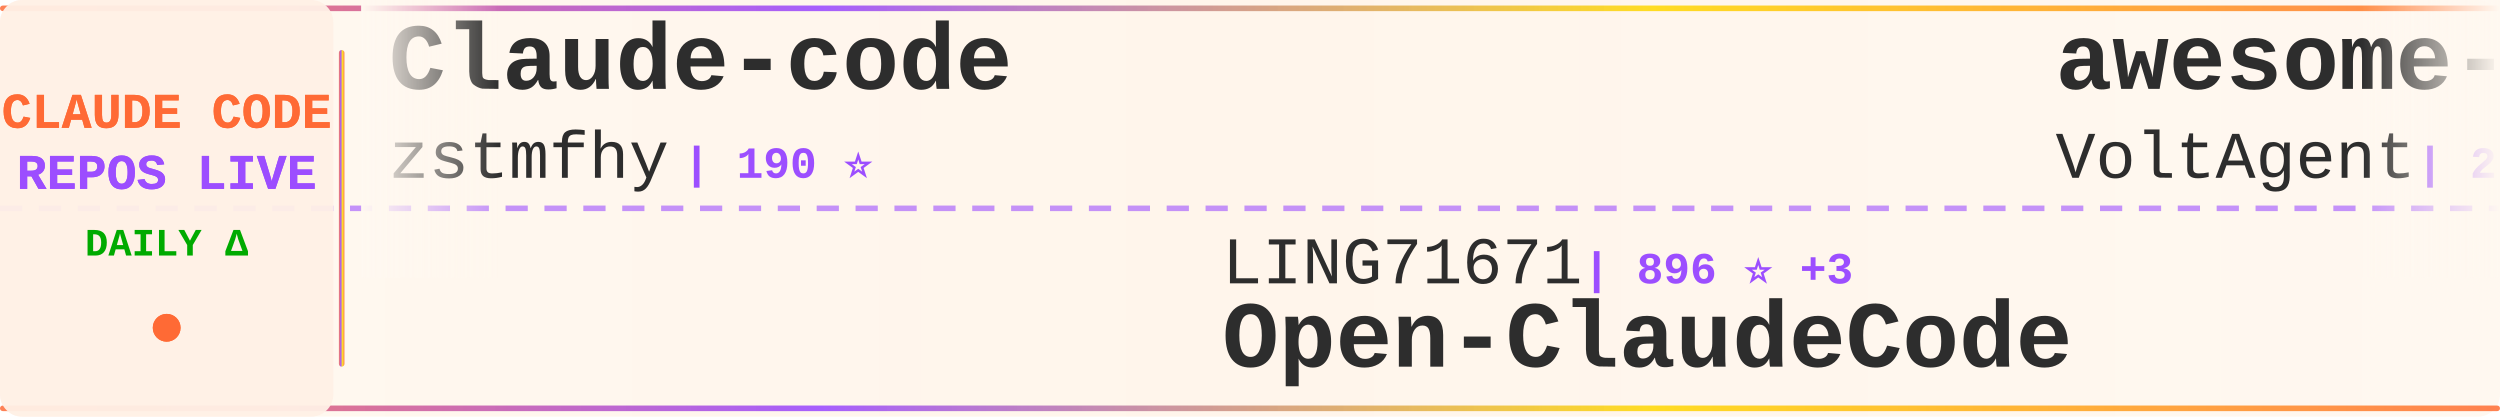
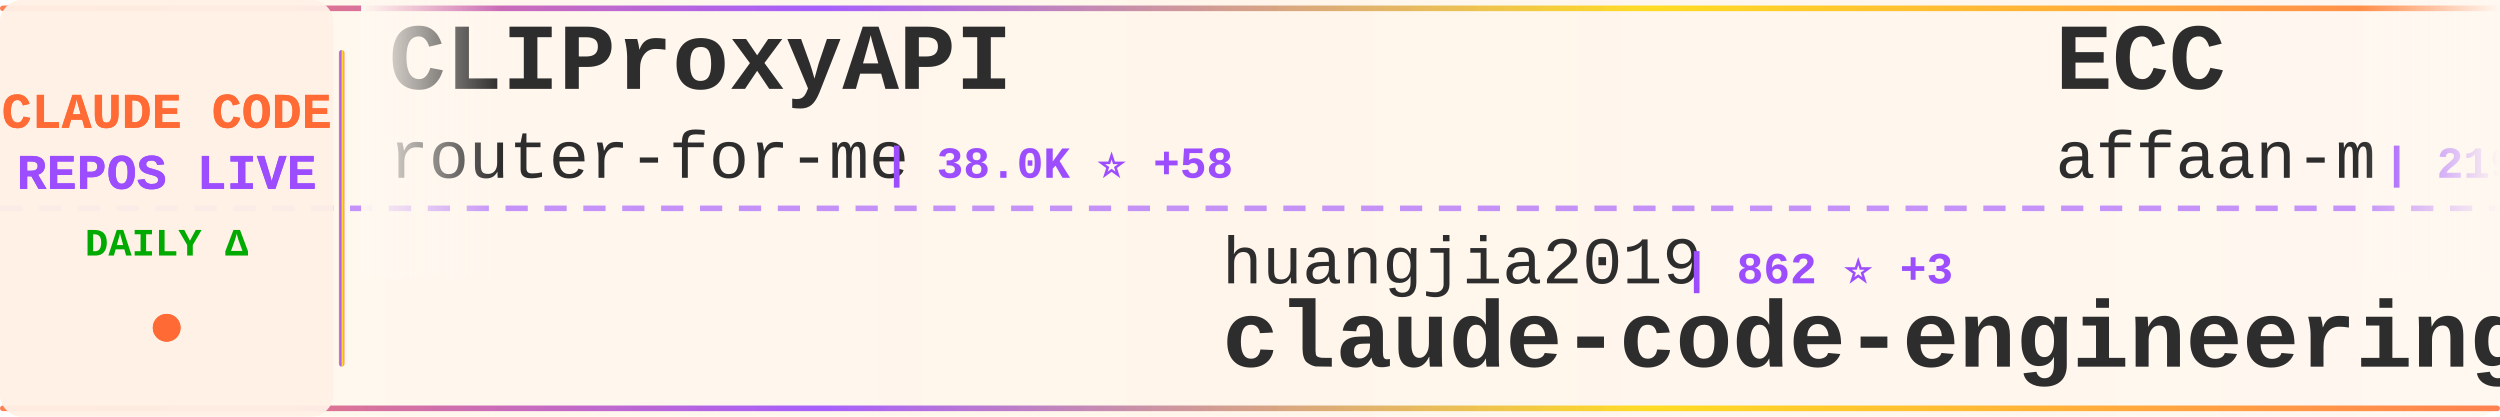
<svg xmlns="http://www.w3.org/2000/svg" width="900" height="150">
  <defs>
    <linearGradient id="tickerBg" x1="0%" y1="0%" x2="100%" y2="0%">
      <stop offset="0%" style="stop-color:#fff8f0;stop-opacity:0.98" />
      <stop offset="50%" style="stop-color:#fff5eb;stop-opacity:1" />
      <stop offset="100%" style="stop-color:#fff8f0;stop-opacity:0.98" />
    </linearGradient>
    <linearGradient id="borderGrad" x1="0%" y1="0%" x2="100%" y2="0%">
      <stop offset="0%" style="stop-color:#FF6B35;stop-opacity:0.85">
        <animate attributeName="stop-opacity" values="0.85;1;0.85" dur="2s" repeatCount="indefinite" />
      </stop>
      <stop offset="33%" style="stop-color:#9C4EFF;stop-opacity:0.9">
        <animate attributeName="stop-opacity" values="0.9;1;0.9" dur="2.2s" repeatCount="indefinite" />
      </stop>
      <stop offset="66%" style="stop-color:#FFD700;stop-opacity:0.85">
        <animate attributeName="stop-opacity" values="0.85;1;0.85" dur="1.8s" repeatCount="indefinite" />
      </stop>
      <stop offset="100%" style="stop-color:#FF6B35;stop-opacity:0.85">
        <animate attributeName="stop-opacity" values="0.85;1;0.85" dur="2s" repeatCount="indefinite" />
      </stop>
    </linearGradient>
    <filter id="textGlow">
      <feGaussianBlur stdDeviation="0.15" result="coloredBlur" />
      <feMerge>
        <feMergeNode in="coloredBlur" />
        <feMergeNode in="SourceGraphic" />
      </feMerge>
    </filter>
    <filter id="metricGlow">
      <feGaussianBlur stdDeviation="0.2" result="coloredBlur" />
      <feMerge>
        <feMergeNode in="coloredBlur" />
        <feMergeNode in="SourceGraphic" />
      </feMerge>
    </filter>
    <linearGradient id="leftFade" x1="0%" y1="0%" x2="100%" y2="0%">
      <stop offset="0%" style="stop-color:#fff8f0;stop-opacity:1" />
      <stop offset="100%" style="stop-color:#fff8f0;stop-opacity:0" />
    </linearGradient>
    <linearGradient id="rightFade" x1="0%" y1="0%" x2="100%" y2="0%">
      <stop offset="0%" style="stop-color:#fff8f0;stop-opacity:0" />
      <stop offset="100%" style="stop-color:#fff8f0;stop-opacity:1" />
    </linearGradient>
  </defs>
  <rect width="900" height="150" fill="url(#tickerBg)" rx="8" />
  <rect x="0" y="2" width="900" height="2" fill="url(#borderGrad)" rx="1" />
  <rect x="0" y="146" width="900" height="2" fill="url(#borderGrad)" rx="1" />
  <line x1="0" y1="75" x2="900" y2="75" stroke="#9C4EFF" stroke-width="2" stroke-dasharray="8 6" opacity="0.6" />
  <rect x="0" y="0" width="120" height="150" fill="#fff0e6" opacity="0.95" rx="8" />
  <text x="60" y="46" font-family="'Courier New', monospace" font-size="18" font-weight="bold" fill="#FF6B35" text-anchor="middle" filter="url(#textGlow)">
    CLAUDE CODE
  </text>
  <text x="60" y="68" font-family="'Courier New', monospace" font-size="18" font-weight="bold" fill="#9C4EFF" text-anchor="middle" filter="url(#textGlow)">
    REPOS LIVE
  </text>
  <text x="60" y="92" font-family="'Courier New', monospace" font-size="14" font-weight="bold" fill="#00aa00" text-anchor="middle">
    DAILY Δ
  </text>
  <circle cx="60" cy="118" r="5" fill="#FF6B35" filter="url(#metricGlow)">
    <animate attributeName="r" values="4;6;4" dur="1.5s" repeatCount="indefinite" />
    <animate attributeName="opacity" values="0.6;1;0.6" dur="1.5s" repeatCount="indefinite" />
  </circle>
  <rect x="122" y="18" width="2" height="114" fill="url(#borderGrad)" rx="1" />
  <clipPath id="tickerClip">
    <rect x="130" y="0" width="770" height="150" />
  </clipPath>
  <g clip-path="url(#tickerClip)">
    <g id="tickerItems">
      <animateTransform attributeName="transform" attributeType="XML" type="translate" from="0 0" to="-3000 0" dur="54s" repeatCount="indefinite" />
      <g transform="translate(0, 0)">
-         <text x="140" y="32" font-family="'Courier New', monospace" font-size="34" font-weight="bold" fill="#2d2d2d">Claude-code</text>
-         <text x="140" y="64" font-family="'Courier New', monospace" font-size="24" font-weight="normal" fill="#2d2d2d" opacity="1.0">zstmfhy</text>
-         <text x="246" y="64" font-family="'Courier New', monospace" font-size="16" font-weight="bold" fill="#9C4EFF"> | 190 ⭐</text>
+         <text x="140" y="32" font-family="'Courier New', monospace" font-size="34" font-weight="bold" fill="#2d2d2d">CLIProxyAPI</text>
+         <text x="140" y="64" font-family="'Courier New', monospace" font-size="24" font-weight="normal" fill="#2d2d2d" opacity="1.0">router-for-me</text>
+         <text x="318" y="64" font-family="'Courier New', monospace" font-size="16" font-weight="bold" fill="#9C4EFF"> | 38.0K ⭐ +58</text>
      </g>
      <g transform="translate(300, 0)">
-         <text x="140" y="102" font-family="'Courier New', monospace" font-size="24" font-weight="normal" fill="#2d2d2d" opacity="1.0">LING71671</text>
-         <text x="270" y="102" font-family="'Courier New', monospace" font-size="16" font-weight="bold" fill="#9C4EFF"> | 896 ⭐ +3</text>
-         <text x="140" y="132" font-family="'Courier New', monospace" font-size="34" font-weight="bold" fill="#2d2d2d">Open-ClaudeCode</text>
+         <text x="140" y="102" font-family="'Courier New', monospace" font-size="24" font-weight="normal" fill="#2d2d2d" opacity="1.0">huangjia2019</text>
+         <text x="306" y="102" font-family="'Courier New', monospace" font-size="16" font-weight="bold" fill="#9C4EFF"> | 862 ⭐ +3</text>
+         <text x="140" y="132" font-family="'Courier New', monospace" font-size="34" font-weight="bold" fill="#2d2d2d">claude-code-engineering</text>
      </g>
      <g transform="translate(600, 0)">
-         <text x="140" y="32" font-family="'Courier New', monospace" font-size="34" font-weight="bold" fill="#2d2d2d">awesome-claude-code-suba...</text>
-         <text x="140" y="64" font-family="'Courier New', monospace" font-size="24" font-weight="normal" fill="#2d2d2d" opacity="1.0">VoltAgent</text>
-         <text x="270" y="64" font-family="'Courier New', monospace" font-size="16" font-weight="bold" fill="#9C4EFF"> | 22.2K ⭐ +48</text>
+         <text x="140" y="32" font-family="'Courier New', monospace" font-size="34" font-weight="bold" fill="#2d2d2d">ECC</text>
+         <text x="140" y="64" font-family="'Courier New', monospace" font-size="24" font-weight="normal" fill="#2d2d2d" opacity="1.0">affaan-m</text>
+         <text x="258" y="64" font-family="'Courier New', monospace" font-size="16" font-weight="bold" fill="#9C4EFF"> | 219.0K ⭐ +566</text>
      </g>
      <g transform="translate(900, 0)">
-         <text x="140" y="102" font-family="'Courier New', monospace" font-size="24" font-weight="normal" fill="#2d2d2d" opacity="1.0">Hyper66666</text>
-         <text x="282" y="102" font-family="'Courier New', monospace" font-size="16" font-weight="bold" fill="#9C4EFF"> | 216 ⭐</text>
-         <text x="140" y="132" font-family="'Courier New', monospace" font-size="34" font-weight="bold" fill="#2d2d2d">claude-code-sourcemap</text>
+         <text x="140" y="102" font-family="'Courier New', monospace" font-size="24" font-weight="normal" fill="#2d2d2d" opacity="1.0">Windy3f3f3f3f</text>
+         <text x="318" y="102" font-family="'Courier New', monospace" font-size="16" font-weight="bold" fill="#9C4EFF"> | 2.7K ⭐ +4</text>
+         <text x="140" y="132" font-family="'Courier New', monospace" font-size="34" font-weight="bold" fill="#2d2d2d">how-claude-code-works</text>
      </g>
      <g transform="translate(1200, 0)">
-         <text x="140" y="32" font-family="'Courier New', monospace" font-size="34" font-weight="bold" fill="#2d2d2d">claude_codex_bridge</text>
-         <text x="140" y="64" font-family="'Courier New', monospace" font-size="24" font-weight="normal" fill="#2d2d2d" opacity="1.0">SeemSeam</text>
-         <text x="258" y="64" font-family="'Courier New', monospace" font-size="16" font-weight="bold" fill="#9C4EFF"> | 3.0K ⭐ +8</text>
+         <text x="140" y="32" font-family="'Courier New', monospace" font-size="34" font-weight="bold" fill="#2d2d2d">claude-code-webui</text>
+         <text x="140" y="64" font-family="'Courier New', monospace" font-size="24" font-weight="normal" fill="#2d2d2d" opacity="1.0">sugyan</text>
+         <text x="234" y="64" font-family="'Courier New', monospace" font-size="16" font-weight="bold" fill="#9C4EFF"> | 1.1K ⭐</text>
      </g>
      <g transform="translate(1500, 0)">
-         <text x="140" y="102" font-family="'Courier New', monospace" font-size="24" font-weight="normal" fill="#2d2d2d" opacity="1.0">OrcaWhisper</text>
-         <text x="294" y="102" font-family="'Courier New', monospace" font-size="16" font-weight="bold" fill="#9C4EFF"> | 78 ⭐</text>
-         <text x="140" y="132" font-family="'Courier New', monospace" font-size="34" font-weight="bold" fill="#2d2d2d">Claude-Code</text>
+         <text x="140" y="102" font-family="'Courier New', monospace" font-size="24" font-weight="normal" fill="#2d2d2d" opacity="1.0">luongnv89</text>
+         <text x="270" y="102" font-family="'Courier New', monospace" font-size="16" font-weight="bold" fill="#9C4EFF"> | 37.7K ⭐ +82</text>
+         <text x="140" y="132" font-family="'Courier New', monospace" font-size="34" font-weight="bold" fill="#2d2d2d">claude-howto</text>
      </g>
      <g transform="translate(1800, 0)">
-         <text x="140" y="32" font-family="'Courier New', monospace" font-size="34" font-weight="bold" fill="#2d2d2d">Dive-into-Claude-Code</text>
-         <text x="140" y="64" font-family="'Courier New', monospace" font-size="24" font-weight="normal" fill="#2d2d2d" opacity="1.0">VILA-Lab</text>
-         <text x="258" y="64" font-family="'Courier New', monospace" font-size="16" font-weight="bold" fill="#9C4EFF"> | 1.7K ⭐ +6</text>
+         <text x="140" y="32" font-family="'Courier New', monospace" font-size="34" font-weight="bold" fill="#2d2d2d">Claude-Code</text>
+         <text x="140" y="64" font-family="'Courier New', monospace" font-size="24" font-weight="normal" fill="#2d2d2d" opacity="1.0">KPR111</text>
+         <text x="234" y="64" font-family="'Courier New', monospace" font-size="16" font-weight="bold" fill="#9C4EFF"> | 18 ⭐</text>
      </g>
      <g transform="translate(2100, 0)">
-         <text x="140" y="102" font-family="'Courier New', monospace" font-size="24" font-weight="normal" fill="#2d2d2d" opacity="1.0">Donchitos</text>
-         <text x="270" y="102" font-family="'Courier New', monospace" font-size="16" font-weight="bold" fill="#9C4EFF"> | 22.0K ⭐ +38</text>
-         <text x="140" y="132" font-family="'Courier New', monospace" font-size="34" font-weight="bold" fill="#2d2d2d">Claude-Code-Game-Studios</text>
+         <text x="140" y="102" font-family="'Courier New', monospace" font-size="24" font-weight="normal" fill="#2d2d2d" opacity="1.0">zstmfhy</text>
+         <text x="246" y="102" font-family="'Courier New', monospace" font-size="16" font-weight="bold" fill="#9C4EFF"> | 190 ⭐</text>
+         <text x="140" y="132" font-family="'Courier New', monospace" font-size="34" font-weight="bold" fill="#2d2d2d">Claude-code</text>
      </g>
      <g transform="translate(2400, 0)">
-         <text x="140" y="32" font-family="'Courier New', monospace" font-size="34" font-weight="bold" fill="#2d2d2d">claude-code-my-workflow</text>
-         <text x="140" y="64" font-family="'Courier New', monospace" font-size="24" font-weight="normal" fill="#2d2d2d" opacity="1.0">pedrohcgs</text>
-         <text x="270" y="64" font-family="'Courier New', monospace" font-size="16" font-weight="bold" fill="#9C4EFF"> | 1.3K ⭐ +5</text>
+         <text x="140" y="32" font-family="'Courier New', monospace" font-size="34" font-weight="bold" fill="#2d2d2d">awesome-claude-code-tool...</text>
+         <text x="140" y="64" font-family="'Courier New', monospace" font-size="24" font-weight="normal" fill="#2d2d2d" opacity="1.0">rohitg00</text>
+         <text x="258" y="64" font-family="'Courier New', monospace" font-size="16" font-weight="bold" fill="#9C4EFF"> | 2.1K ⭐ +8</text>
      </g>
      <g transform="translate(2700, 0)">
-         <text x="140" y="102" font-family="'Courier New', monospace" font-size="24" font-weight="normal" fill="#2d2d2d" opacity="1.0">ponponon</text>
-         <text x="258" y="102" font-family="'Courier New', monospace" font-size="16" font-weight="bold" fill="#9C4EFF"> | 2.3K ⭐ +1</text>
-         <text x="140" y="132" font-family="'Courier New', monospace" font-size="34" font-weight="bold" fill="#2d2d2d">claude_code_src</text>
+         <text x="140" y="102" font-family="'Courier New', monospace" font-size="24" font-weight="normal" fill="#2d2d2d" opacity="1.0">anthropics</text>
+         <text x="282" y="102" font-family="'Courier New', monospace" font-size="16" font-weight="bold" fill="#9C4EFF"> | 5.3K ⭐ +9</text>
+         <text x="140" y="132" font-family="'Courier New', monospace" font-size="34" font-weight="bold" fill="#2d2d2d">claude-code-security-rev...</text>
      </g>
      <g transform="translate(3000, 0)">
-         <text x="140" y="32" font-family="'Courier New', monospace" font-size="34" font-weight="bold" fill="#2d2d2d">Claude-code</text>
-         <text x="140" y="64" font-family="'Courier New', monospace" font-size="24" font-weight="normal" fill="#2d2d2d" opacity="1.0">zstmfhy</text>
-         <text x="246" y="64" font-family="'Courier New', monospace" font-size="16" font-weight="bold" fill="#9C4EFF"> | 190 ⭐</text>
+         <text x="140" y="32" font-family="'Courier New', monospace" font-size="34" font-weight="bold" fill="#2d2d2d">CLIProxyAPI</text>
+         <text x="140" y="64" font-family="'Courier New', monospace" font-size="24" font-weight="normal" fill="#2d2d2d" opacity="1.0">router-for-me</text>
+         <text x="318" y="64" font-family="'Courier New', monospace" font-size="16" font-weight="bold" fill="#9C4EFF"> | 38.0K ⭐ +58</text>
      </g>
      <g transform="translate(3300, 0)">
-         <text x="140" y="102" font-family="'Courier New', monospace" font-size="24" font-weight="normal" fill="#2d2d2d" opacity="1.0">LING71671</text>
-         <text x="270" y="102" font-family="'Courier New', monospace" font-size="16" font-weight="bold" fill="#9C4EFF"> | 896 ⭐ +3</text>
-         <text x="140" y="132" font-family="'Courier New', monospace" font-size="34" font-weight="bold" fill="#2d2d2d">Open-ClaudeCode</text>
+         <text x="140" y="102" font-family="'Courier New', monospace" font-size="24" font-weight="normal" fill="#2d2d2d" opacity="1.0">huangjia2019</text>
+         <text x="306" y="102" font-family="'Courier New', monospace" font-size="16" font-weight="bold" fill="#9C4EFF"> | 862 ⭐ +3</text>
+         <text x="140" y="132" font-family="'Courier New', monospace" font-size="34" font-weight="bold" fill="#2d2d2d">claude-code-engineering</text>
      </g>
      <g transform="translate(3600, 0)">
-         <text x="140" y="32" font-family="'Courier New', monospace" font-size="34" font-weight="bold" fill="#2d2d2d">awesome-claude-code-suba...</text>
-         <text x="140" y="64" font-family="'Courier New', monospace" font-size="24" font-weight="normal" fill="#2d2d2d" opacity="1.0">VoltAgent</text>
-         <text x="270" y="64" font-family="'Courier New', monospace" font-size="16" font-weight="bold" fill="#9C4EFF"> | 22.2K ⭐ +48</text>
+         <text x="140" y="32" font-family="'Courier New', monospace" font-size="34" font-weight="bold" fill="#2d2d2d">ECC</text>
+         <text x="140" y="64" font-family="'Courier New', monospace" font-size="24" font-weight="normal" fill="#2d2d2d" opacity="1.0">affaan-m</text>
+         <text x="258" y="64" font-family="'Courier New', monospace" font-size="16" font-weight="bold" fill="#9C4EFF"> | 219.0K ⭐ +566</text>
      </g>
      <g transform="translate(3900, 0)">
-         <text x="140" y="102" font-family="'Courier New', monospace" font-size="24" font-weight="normal" fill="#2d2d2d" opacity="1.0">Hyper66666</text>
-         <text x="282" y="102" font-family="'Courier New', monospace" font-size="16" font-weight="bold" fill="#9C4EFF"> | 216 ⭐</text>
-         <text x="140" y="132" font-family="'Courier New', monospace" font-size="34" font-weight="bold" fill="#2d2d2d">claude-code-sourcemap</text>
+         <text x="140" y="102" font-family="'Courier New', monospace" font-size="24" font-weight="normal" fill="#2d2d2d" opacity="1.0">Windy3f3f3f3f</text>
+         <text x="318" y="102" font-family="'Courier New', monospace" font-size="16" font-weight="bold" fill="#9C4EFF"> | 2.7K ⭐ +4</text>
+         <text x="140" y="132" font-family="'Courier New', monospace" font-size="34" font-weight="bold" fill="#2d2d2d">how-claude-code-works</text>
      </g>
    </g>
  </g>
  <rect x="130" y="0" width="50" height="100" fill="url(#leftFade)" />
  <rect x="850" y="0" width="50" height="100" fill="url(#rightFade)" />
</svg>
